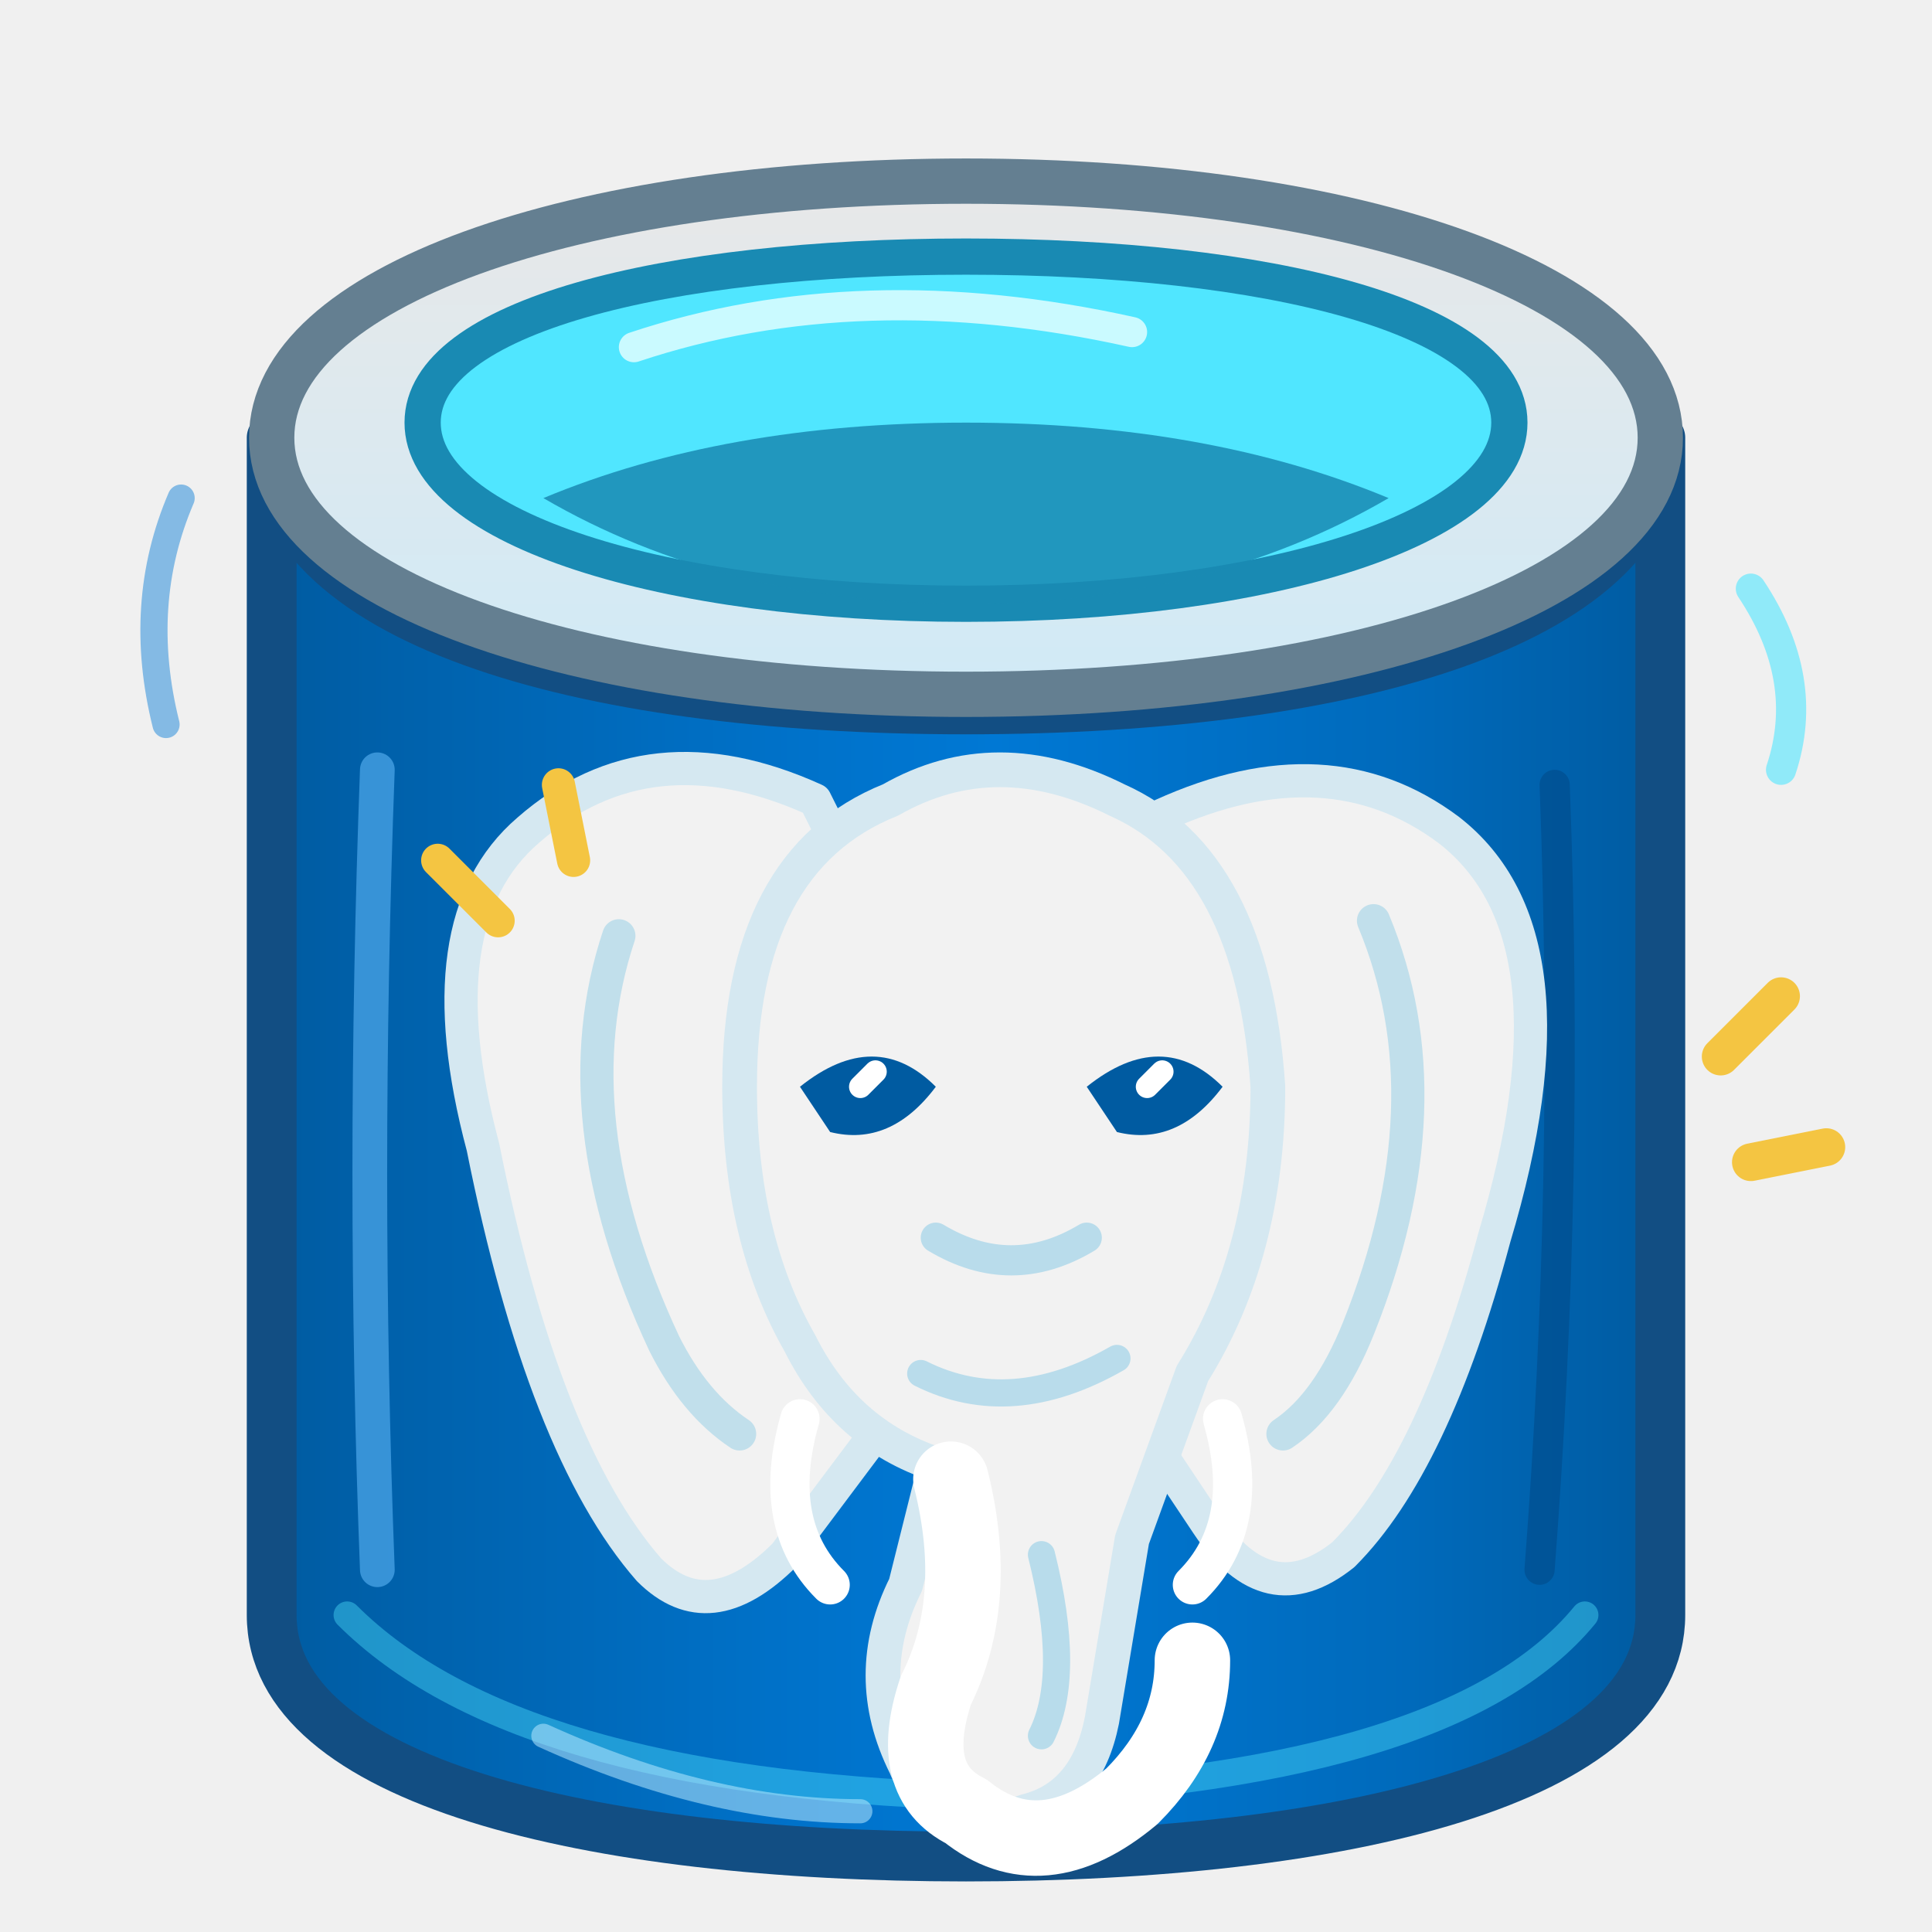
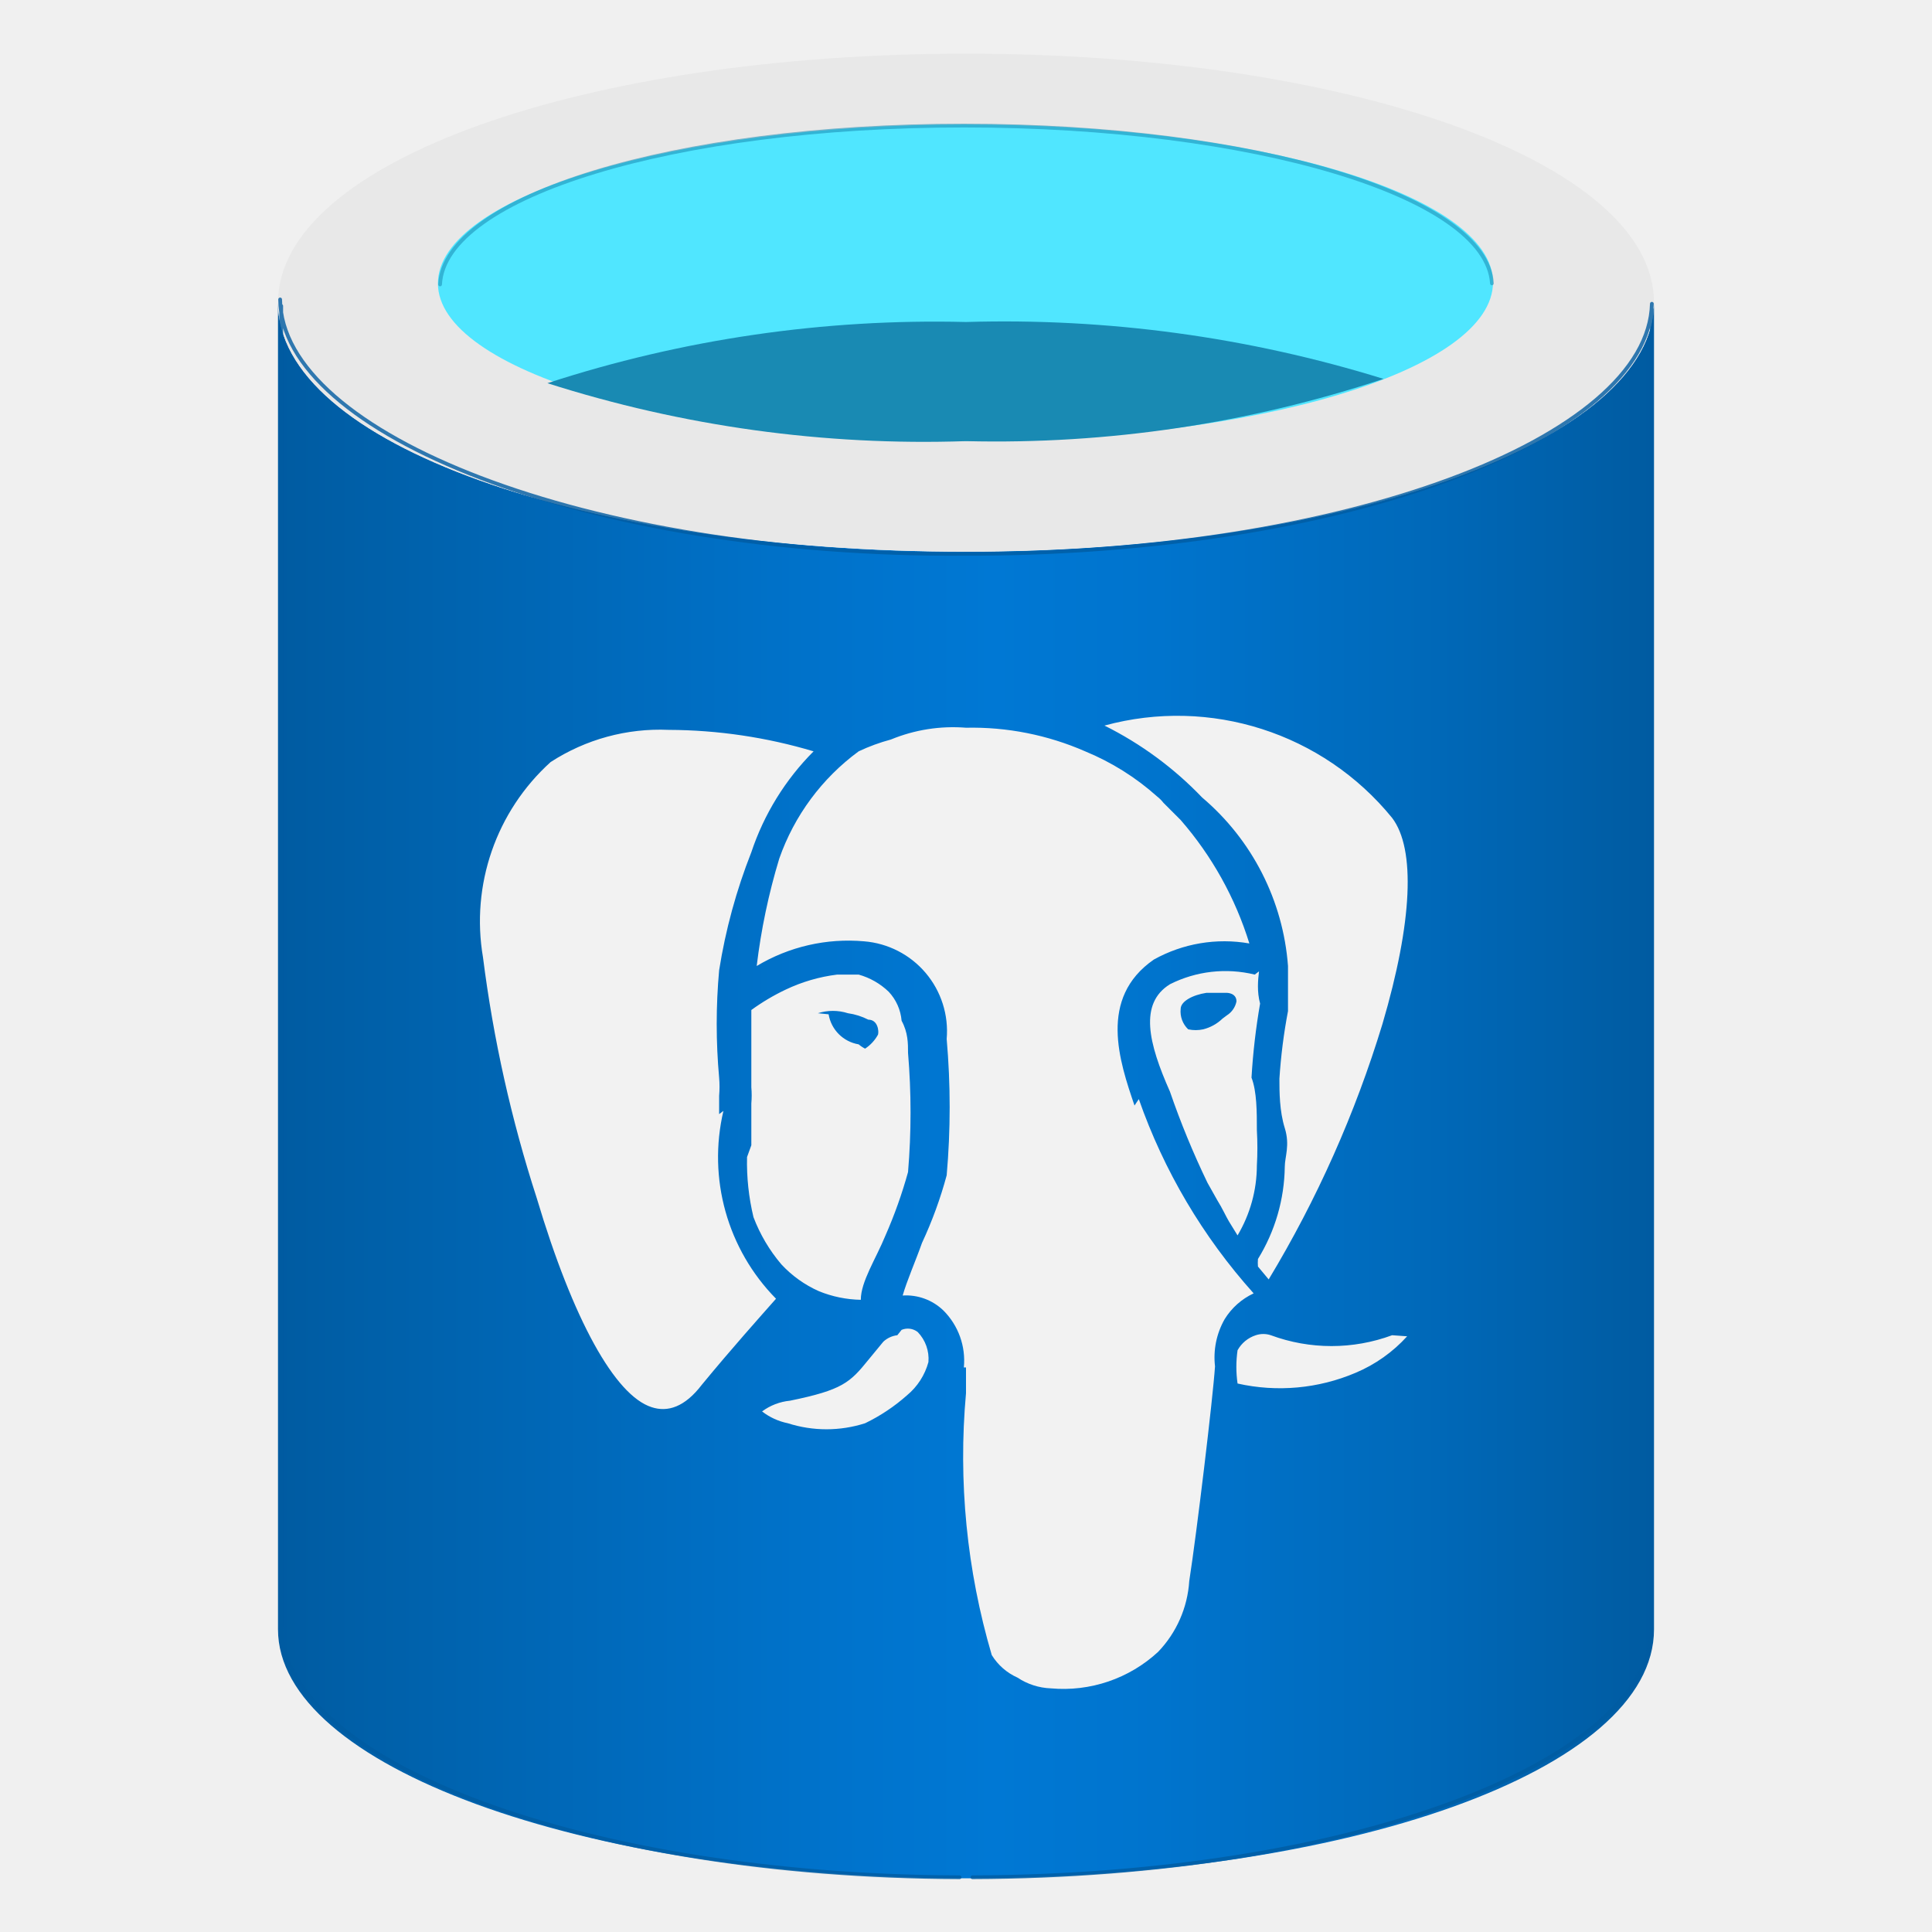
<svg xmlns="http://www.w3.org/2000/svg" width="128" height="128" viewBox="0 0 128 128" fill="none">
  <defs>
-     <linearGradient id="pgBody" x1="18" y1="65" x2="110" y2="65" gradientUnits="userSpaceOnUse">
-       <stop offset="0" stop-color="#005BA1" />
-       <stop offset=".07" stop-color="#0060A9" />
-       <stop offset=".36" stop-color="#0071C8" />
-       <stop offset=".52" stop-color="#0078D4" />
-       <stop offset=".82" stop-color="#006ABB" />
-       <stop offset="1" stop-color="#005BA1" />
-     </linearGradient>
-     <linearGradient id="pgTop" x1="64" y1="12" x2="64" y2="45" gradientUnits="userSpaceOnUse">
-       <stop offset="0" stop-color="#E8E8E8" />
-       <stop offset="1" stop-color="#D1EAF6" />
+     <linearGradient id="db-body" x1="2.44" y1="10.67" x2="15.27" y2="10.67" gradientTransform="translate(0.14 -0.5) rotate(-0.01)" gradientUnits="userSpaceOnUse">
+       <stop offset="0" stop-color="#005ba1" />
+       <stop offset="0.07" stop-color="#0060a9" />
+       <stop offset="0.36" stop-color="#0071c8" />
+       <stop offset="0.52" stop-color="#0078d4" />
+       <stop offset="0.64" stop-color="#0074cd" />
+       <stop offset="0.82" stop-color="#006abb" />
+       <stop offset="1" stop-color="#005ba1" />
    </linearGradient>
  </defs>
-   <path d="M12 33Q9 40 11 48" stroke="#0078D4" stroke-width="1.8" stroke-linecap="round" opacity=".45" />
-   <path d="M116 39Q120 45 118 51" stroke="#50E6FF" stroke-width="2" stroke-linecap="round" opacity=".6" />
-   <path d="M18 29            C18 41 38 47 64 47            C90 47 110 41 110 29            L110 107            C110 118 89 123 64 123            C39 123 18 118 18 107            Z" fill="url(#pgBody)" stroke="#124E83" stroke-width="3.3" stroke-linejoin="round" stroke-linecap="round" />
-   <path d="M25 51Q24 78 25 104" stroke="#54AEF0" stroke-width="2.3" stroke-linecap="round" opacity=".65" />
-   <path d="M103 52Q104 78 102 104" stroke="#003F78" stroke-width="2" stroke-linecap="round" opacity=".4" />
-   <path d="M23 107Q34 118 64 119Q96 118 105 107" stroke="#50E6FF" stroke-width="1.8" stroke-linecap="round" opacity=".4" />
-   <path d="M110 29            C110 39 90 46 64 46            C38 46 18 39 18 29            C18 19 38 12 64 12            C90 12 110 19 110 29Z" fill="url(#pgTop)" stroke="#647F91" stroke-width="3" stroke-linejoin="round" />
-   <path d="M100 28            C100 35 84 40 64 40            C44 40 28 35 28 28            C28 21 44 17 64 17            C84 17 100 21 100 28Z" fill="#50E6FF" stroke="#198AB3" stroke-width="2.4" />
-   <path d="M36 33            Q48 28 64 28            Q80 28 92 33            Q80 40 64 40            Q48 40 36 33Z" fill="#198AB3" opacity=".85" />
-   <path d="M42 23Q57 18 75 22" stroke="#E8FFFF" stroke-width="2" stroke-linecap="round" opacity=".8" />
-   <path d="M54 53            Q43 48 35 55            Q28 61 32 76            Q36 96 43 104            Q47 108 52 103            L61 91            Q65 81 62 69Z" fill="#F2F2F2" stroke="#D5E8F1" stroke-width="2.2" stroke-linecap="round" stroke-linejoin="round" />
-   <path d="M77 54            Q88 49 96 55            Q105 62 99 82            Q95 97 89 103            Q84 107 80 101            L72 89            Q68 77 77 54Z" fill="#F2F2F2" stroke="#D5E8F1" stroke-width="2.2" stroke-linecap="round" stroke-linejoin="round" />
-   <path d="M49 72            Q49 57 59 53            Q66 49 74 53            Q83 57 84 72            Q84 83 79 91            L75 102            Q74 108 73 114            Q72 119 68 120            Q62 122 60 117            Q57 111 60 105            L62 97            Q56 95 53 89            Q49 82 49 72Z" fill="#F2F2F2" stroke="#D5E8F1" stroke-width="2.3" stroke-linecap="round" stroke-linejoin="round" />
-   <path d="M63 98            Q65 106 62 112            Q60 118 64 120            Q69 124 75 119            Q79 115 79 110" stroke="#FFFFFF" stroke-width="5" stroke-linecap="round" stroke-linejoin="round" />
-   <path d="M69 103            Q71 111 69 115" stroke="#B8DCEB" stroke-width="1.8" stroke-linecap="round" />
-   <path d="M53 72Q58 68 62 72Q59 76 55 75Z" fill="#005BA1" />
-   <path d="M57 72L58 71" stroke="#FFFFFF" stroke-width="1.5" stroke-linecap="round" />
-   <path d="M72 72Q77 68 81 72Q78 76 74 75Z" fill="#005BA1" />
-   <path d="M76 72L77 71" stroke="#FFFFFF" stroke-width="1.5" stroke-linecap="round" />
-   <path d="M62 82Q67 85 72 82" stroke="#B9DCEB" stroke-width="2" stroke-linecap="round" />
-   <path d="M61 91Q67 94 74 90" stroke="#B9DCEB" stroke-width="1.8" stroke-linecap="round" />
-   <path d="M41 62            Q37 74 44 89            Q46 93 49 95" stroke="#C1DFEB" stroke-width="2.2" stroke-linecap="round" />
-   <path d="M91 61            Q96 73 90 88            Q88 93 85 95" stroke="#C1DFEB" stroke-width="2.2" stroke-linecap="round" />
-   <path d="M53 94Q51 101 55 105" stroke="#FFFFFF" stroke-width="2.6" stroke-linecap="round" />
-   <path d="M81 94Q83 101 79 105" stroke="#FFFFFF" stroke-width="2.6" stroke-linecap="round" />
-   <path d="M114 70L118 66            M116 77L121 76" stroke="#F4C542" stroke-width="2.5" stroke-linecap="round" />
-   <path d="M33 61L29 57            M38 57L37 52" stroke="#F4C542" stroke-width="2.2" stroke-linecap="round" />
-   <path d="M36 115Q47 120 57 120" stroke="#B7E8FF" stroke-width="1.6" stroke-linecap="round" opacity=".55" />
+   <g transform="scale(7.111111)">
+     <path d="M9,5.14c-3.54,0-6.41-1-6.41-2.32V15.18c0,1.27,2.82,2.3,6.32,2.32H9c3.54,0,6.41-1,6.41-2.32V2.82C15.41,4.1,12.54,5.14,9,5.14Z" fill="url(#db-body)" />
+     <path d="M15.41,2.82c0,1.28-2.87,2.32-6.41,2.32s-6.41-1-6.41-2.32S5.46.5,9,.5s6.41,1,6.41,2.32" fill="#e8e8e8" />
+     <path d="M13.91,2.63c0,.82-2.2,1.48-4.91,1.48S4.08,3.45,4.08,2.64,6.28,1.16,9,1.16s4.91.66,4.91,1.47" fill="#50e6ff" />
+     <path d="M9,3a11.65,11.65,0,0,0-3.9.57A11.53,11.53,0,0,0,9,4.11a11.47,11.47,0,0,0,3.89-.58A11.93,11.93,0,0,0,9,3Z" fill="#198ab3" />
+     <path d="M12,9c0,.08,0,.24,0,.42a5.12,5.12,0,0,0-.08.63c0,.12,0,.3.05.46s0,.27,0,.36a1.68,1.68,0,0,1-.25.86.43.43,0,0,0,0,.07l.1.12a10.55,10.55,0,0,0,1.06-2.38h0c.28-.95.31-1.63.09-1.92a2.58,2.58,0,0,0-2.68-.86,3.29,3.29,0,0,1,.91.67A2.28,2.28,0,0,1,12,9Zm-.31.08a1.15,1.15,0,0,0-.79.09c-.29.18-.2.55,0,1a7.77,7.77,0,0,0,.35.85l.09.16h0c.05.08.08.15.11.2l.08.13a1.28,1.28,0,0,0,.18-.65,2.86,2.86,0,0,0,0-.33c0-.17,0-.36-.05-.49a6.1,6.1,0,0,1,.08-.69C11.71,9.24,11.72,9.13,11.73,9.05Zm-.3.41a.4.4,0,0,1-.18.1h0a.33.33,0,0,1-.14,0A.23.23,0,0,1,11,9.4h0c0-.07.11-.13.24-.15h.19s.09,0,.09.08A.2.2,0,0,1,11.43,9.46Zm-4.69.89c0-.07,0-.13,0-.17a1,1,0,0,0,0-.17,5.55,5.55,0,0,1,0-1A5.22,5.22,0,0,1,7,7.94,2.41,2.41,0,0,1,7.58,7,4.78,4.78,0,0,0,6.23,6.8a1.87,1.87,0,0,0-1.1.3A2,2,0,0,0,4.5,8.92,12.27,12.27,0,0,0,5,11.16c.34,1.14.73,1.84,1.07,1.95h0c.15.05.31,0,.47-.21.28-.34.54-.63.69-.8A1.88,1.88,0,0,1,6.74,10.35Zm.26.4a2.18,2.18,0,0,0,.06.56,1.5,1.5,0,0,0,.26.44,1.07,1.07,0,0,0,.35.25,1.09,1.09,0,0,0,.39.08c0-.17.14-.38.23-.6a4.35,4.35,0,0,0,.21-.59,6.61,6.61,0,0,0,0-1.11c0-.09,0-.19-.06-.3a.45.45,0,0,0-.12-.27l0,0A.66.66,0,0,0,8,9.08H7.8a1.56,1.56,0,0,0-.48.14A2,2,0,0,0,7,9.41v.11c0,.2,0,.41,0,.61v0a.86.86,0,0,1,0,.15l0,.39H7Zm.66-1.34,0,0a.46.46,0,0,1,.28,0,.6.6,0,0,1,.19.06c.09,0,.1.11.09.14h0a.37.37,0,0,1-.12.13A.3.3,0,0,1,8,9.73h0a.34.34,0,0,1-.28-.28Zm.74,3a.23.23,0,0,0-.13.06l-.14.17c-.17.21-.24.28-.73.38a.52.52,0,0,0-.26.1.58.58,0,0,0,.24.11,1.18,1.18,0,0,0,.72,0A1.7,1.7,0,0,0,8.45,13a.61.61,0,0,0,.2-.31.36.36,0,0,0-.1-.28A.15.15,0,0,0,8.4,12.39Zm4.61,0a1.63,1.63,0,0,1-1.13,0,.22.22,0,0,0-.14,0,.3.3,0,0,0-.17.14,1.09,1.09,0,0,0,0,.31,1.8,1.8,0,0,0,1.1-.1,1.36,1.36,0,0,0,.48-.34Zm-2.4-2.14c-.14-.41-.34-1,.18-1.36a1.35,1.35,0,0,1,.89-.15A3.18,3.18,0,0,0,11,7.64l-.1-.1-.06-.06h0a.34.34,0,0,0-.06-.06l0,0,0,0A2.34,2.34,0,0,0,10.11,7,2.63,2.63,0,0,0,9,6.78a1.52,1.52,0,0,0-.7.11A1.77,1.77,0,0,0,8,7a2.1,2.1,0,0,0-.74,1,5.84,5.84,0,0,0-.21,1,1.66,1.66,0,0,1,1-.23.84.84,0,0,1,.77.91,7.26,7.26,0,0,1,0,1.27,3.87,3.87,0,0,1-.23.63c-.06.17-.14.35-.18.49a.5.5,0,0,1,.38.14.66.66,0,0,1,.19.53H9c0,.08,0,.16,0,.24a6.55,6.55,0,0,0,.24,2.44.54.54,0,0,0,.24.21.6.6,0,0,0,.31.1,1.3,1.3,0,0,0,1-.34,1.05,1.05,0,0,0,.29-.66c.07-.45.22-1.7.24-2h0a.72.72,0,0,1,.09-.44.63.63,0,0,1,.27-.24A5.36,5.36,0,0,1,10.61,10.24Z" fill="#f2f2f2" />
+     <path d="M2.61 2.79 C2.62 4.04 5.46 5.18 8.97 5.16 C12.53 5.17 15.36 4.08 15.39 2.83 M2.62 2.85 L2.62 15.16 C2.66 16.44 5.49 17.48 8.94 17.49 M9.06 17.49 C12.56 17.48 15.35 16.43 15.39 15.17 L15.39 2.88" stroke="#005BA1" stroke-width=".035" stroke-linecap="round" stroke-linejoin="round" opacity=".8" />
+     <path d="M4.1 2.65 C4.14 1.83 6.28 1.17 8.98 1.17 C11.69 1.17 13.85 1.83 13.9 2.64" stroke="#198AB3" stroke-width=".035" stroke-linecap="round" opacity=".55" />
+   </g>
</svg>
